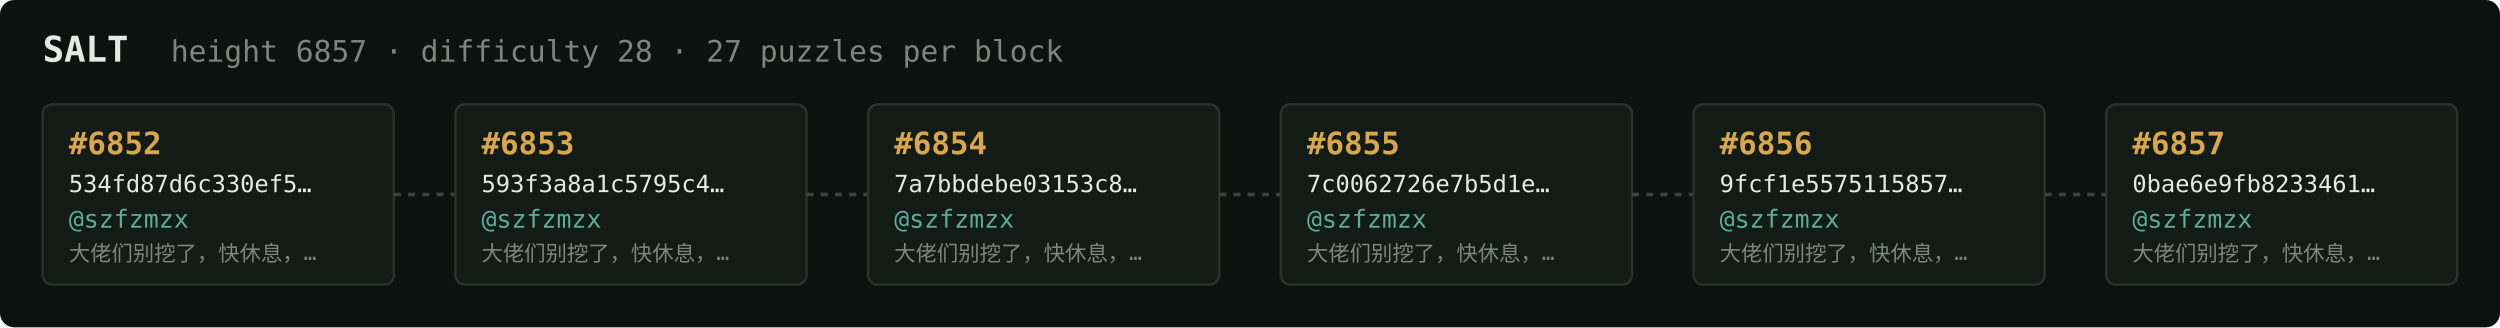
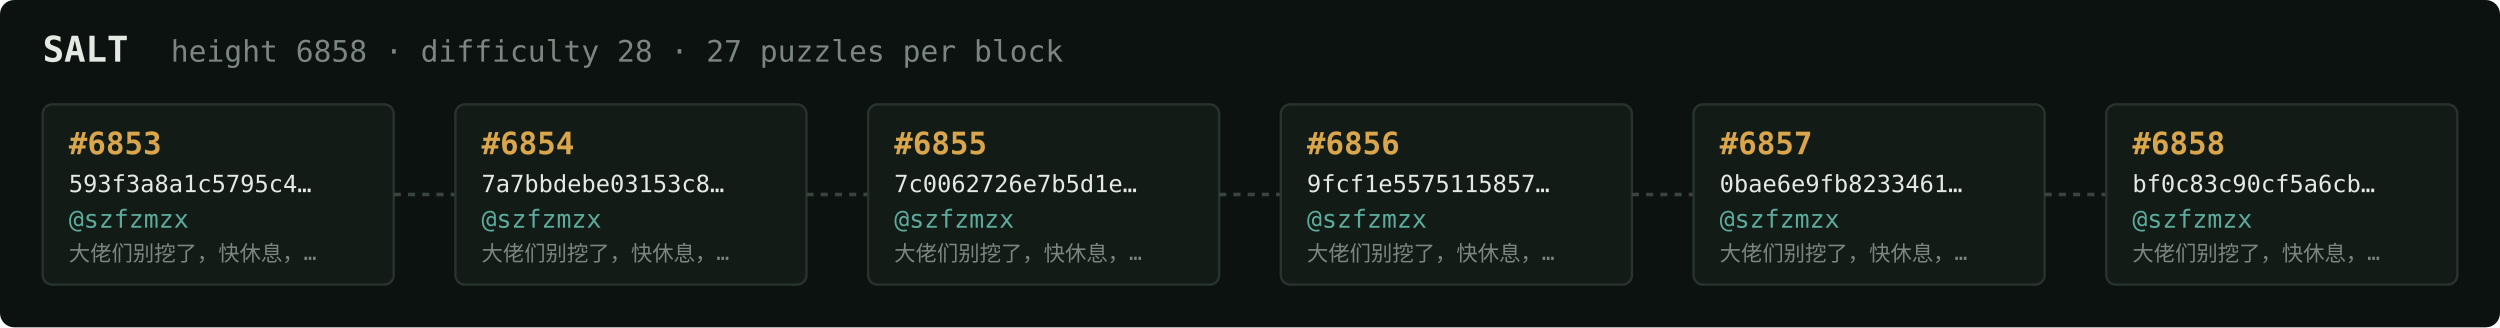
<svg xmlns="http://www.w3.org/2000/svg" width="1054" height="138" viewBox="0 0 1054 138" font-family="ui-monospace,SFMono-Regular,Menlo,monospace">
  <rect fill="#0c1210" width="1054" height="138" rx="6" />
  <text x="18" y="26" fill="#e5e9e3" font-size="15" font-weight="700">SALT</text>
-   <text x="72" y="26" fill="#7a867f" font-size="12.5">height 6857 · difficulty 28 · 27 puzzles per block</text>
+   <text x="72" y="26" fill="#7a867f" font-size="12.5">height 6858 · difficulty 28 · 27 puzzles per block</text>
  <rect x="18" y="44" width="148" height="76" rx="4" fill="#131b17" stroke="#28332e" stroke-width="1" />
-   <text x="29" y="65" fill="#d9a64c" font-size="13" font-weight="700">#6852</text>
-   <text x="29" y="81" fill="#e5e9e3" font-size="10">534fd87d6c330ef5…</text>
+   <text x="29" y="65" fill="#d9a64c" font-size="13" font-weight="700">#6853</text>
+   <text x="29" y="81" fill="#e5e9e3" font-size="10">593f3a8a1c5795c4…</text>
  <text x="29" y="96" fill="#5cab9b" font-size="10.5">@szfzmzx</text>
  <text x="29" y="110" fill="#7a867f" font-size="9">大佬们别挖了，快休息，…</text>
  <line x1="166" y1="82.0" x2="192" y2="82.0" stroke="#38443e" stroke-width="1.5" stroke-dasharray="3 3" />
  <rect x="192" y="44" width="148" height="76" rx="4" fill="#131b17" stroke="#28332e" stroke-width="1" />
-   <text x="203" y="65" fill="#d9a64c" font-size="13" font-weight="700">#6853</text>
-   <text x="203" y="81" fill="#e5e9e3" font-size="10">593f3a8a1c5795c4…</text>
+   <text x="203" y="65" fill="#d9a64c" font-size="13" font-weight="700">#6854</text>
+   <text x="203" y="81" fill="#e5e9e3" font-size="10">7a7bbdebe03153c8…</text>
  <text x="203" y="96" fill="#5cab9b" font-size="10.5">@szfzmzx</text>
  <text x="203" y="110" fill="#7a867f" font-size="9">大佬们别挖了，快休息，…</text>
  <line x1="340" y1="82.0" x2="366" y2="82.0" stroke="#38443e" stroke-width="1.5" stroke-dasharray="3 3" />
  <rect x="366" y="44" width="148" height="76" rx="4" fill="#131b17" stroke="#28332e" stroke-width="1" />
-   <text x="377" y="65" fill="#d9a64c" font-size="13" font-weight="700">#6854</text>
-   <text x="377" y="81" fill="#e5e9e3" font-size="10">7a7bbdebe03153c8…</text>
+   <text x="377" y="65" fill="#d9a64c" font-size="13" font-weight="700">#6855</text>
+   <text x="377" y="81" fill="#e5e9e3" font-size="10">7c0062726e7b5d1e…</text>
  <text x="377" y="96" fill="#5cab9b" font-size="10.5">@szfzmzx</text>
  <text x="377" y="110" fill="#7a867f" font-size="9">大佬们别挖了，快休息，…</text>
  <line x1="514" y1="82.0" x2="540" y2="82.0" stroke="#38443e" stroke-width="1.5" stroke-dasharray="3 3" />
  <rect x="540" y="44" width="148" height="76" rx="4" fill="#131b17" stroke="#28332e" stroke-width="1" />
-   <text x="551" y="65" fill="#d9a64c" font-size="13" font-weight="700">#6855</text>
-   <text x="551" y="81" fill="#e5e9e3" font-size="10">7c0062726e7b5d1e…</text>
+   <text x="551" y="65" fill="#d9a64c" font-size="13" font-weight="700">#6856</text>
+   <text x="551" y="81" fill="#e5e9e3" font-size="10">9fcf1e5575115857…</text>
  <text x="551" y="96" fill="#5cab9b" font-size="10.5">@szfzmzx</text>
  <text x="551" y="110" fill="#7a867f" font-size="9">大佬们别挖了，快休息，…</text>
  <line x1="688" y1="82.0" x2="714" y2="82.0" stroke="#38443e" stroke-width="1.5" stroke-dasharray="3 3" />
  <rect x="714" y="44" width="148" height="76" rx="4" fill="#131b17" stroke="#28332e" stroke-width="1" />
-   <text x="725" y="65" fill="#d9a64c" font-size="13" font-weight="700">#6856</text>
-   <text x="725" y="81" fill="#e5e9e3" font-size="10">9fcf1e5575115857…</text>
+   <text x="725" y="65" fill="#d9a64c" font-size="13" font-weight="700">#6857</text>
+   <text x="725" y="81" fill="#e5e9e3" font-size="10">0bae6e9fb8233461…</text>
  <text x="725" y="96" fill="#5cab9b" font-size="10.5">@szfzmzx</text>
  <text x="725" y="110" fill="#7a867f" font-size="9">大佬们别挖了，快休息，…</text>
  <line x1="862" y1="82.0" x2="888" y2="82.0" stroke="#38443e" stroke-width="1.5" stroke-dasharray="3 3" />
  <rect x="888" y="44" width="148" height="76" rx="4" fill="#131b17" stroke="#28332e" stroke-width="1" />
-   <text x="899" y="65" fill="#d9a64c" font-size="13" font-weight="700">#6857</text>
-   <text x="899" y="81" fill="#e5e9e3" font-size="10">0bae6e9fb8233461…</text>
+   <text x="899" y="65" fill="#d9a64c" font-size="13" font-weight="700">#6858</text>
+   <text x="899" y="81" fill="#e5e9e3" font-size="10">bf0c83c90cf5a6cb…</text>
  <text x="899" y="96" fill="#5cab9b" font-size="10.5">@szfzmzx</text>
  <text x="899" y="110" fill="#7a867f" font-size="9">大佬们别挖了，快休息，…</text>
</svg>
